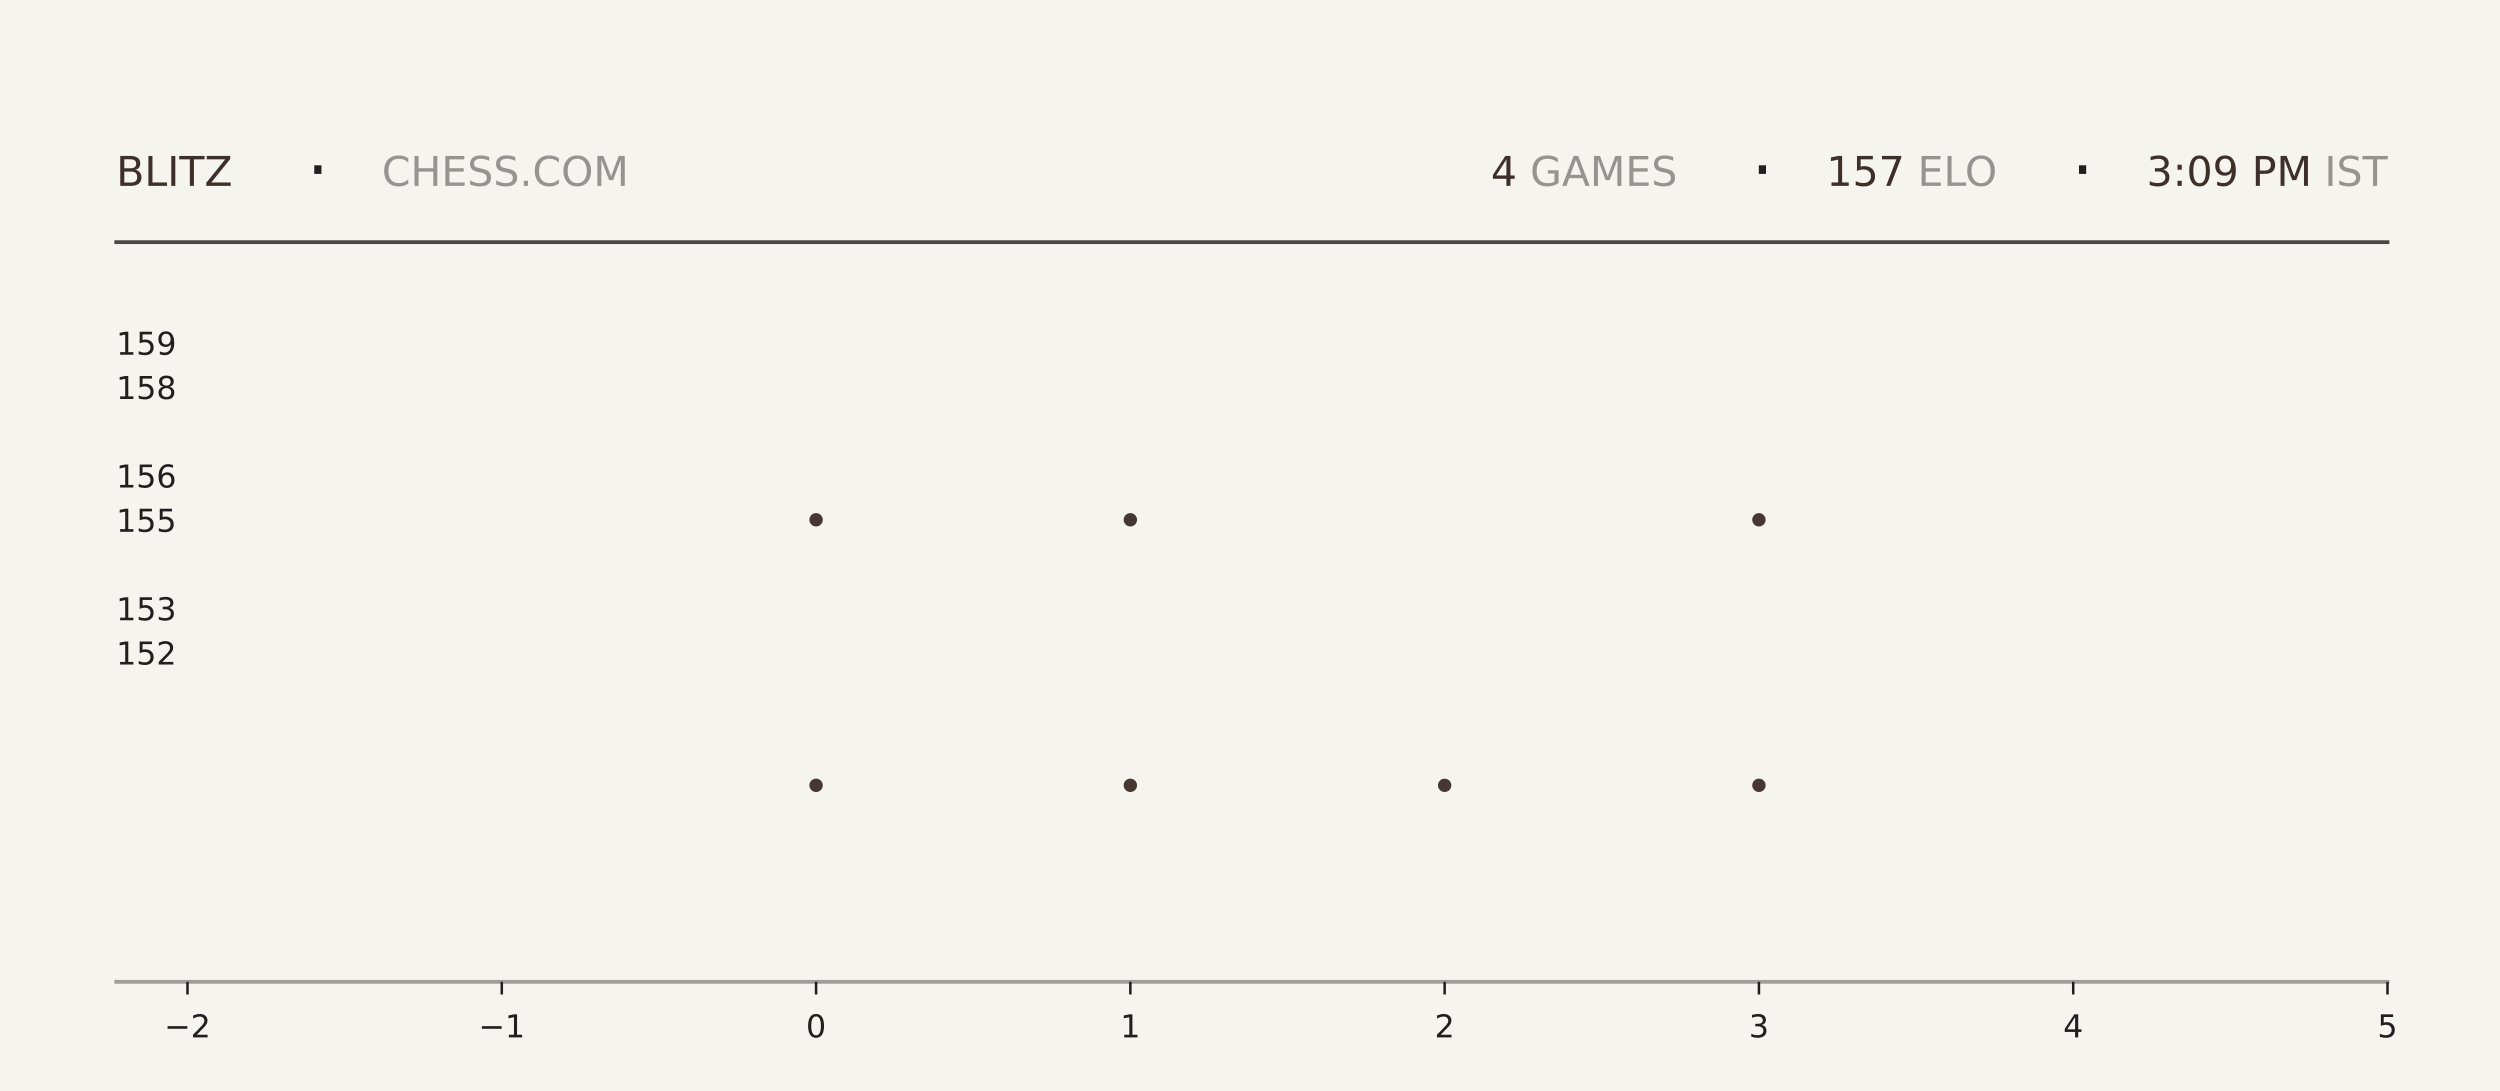
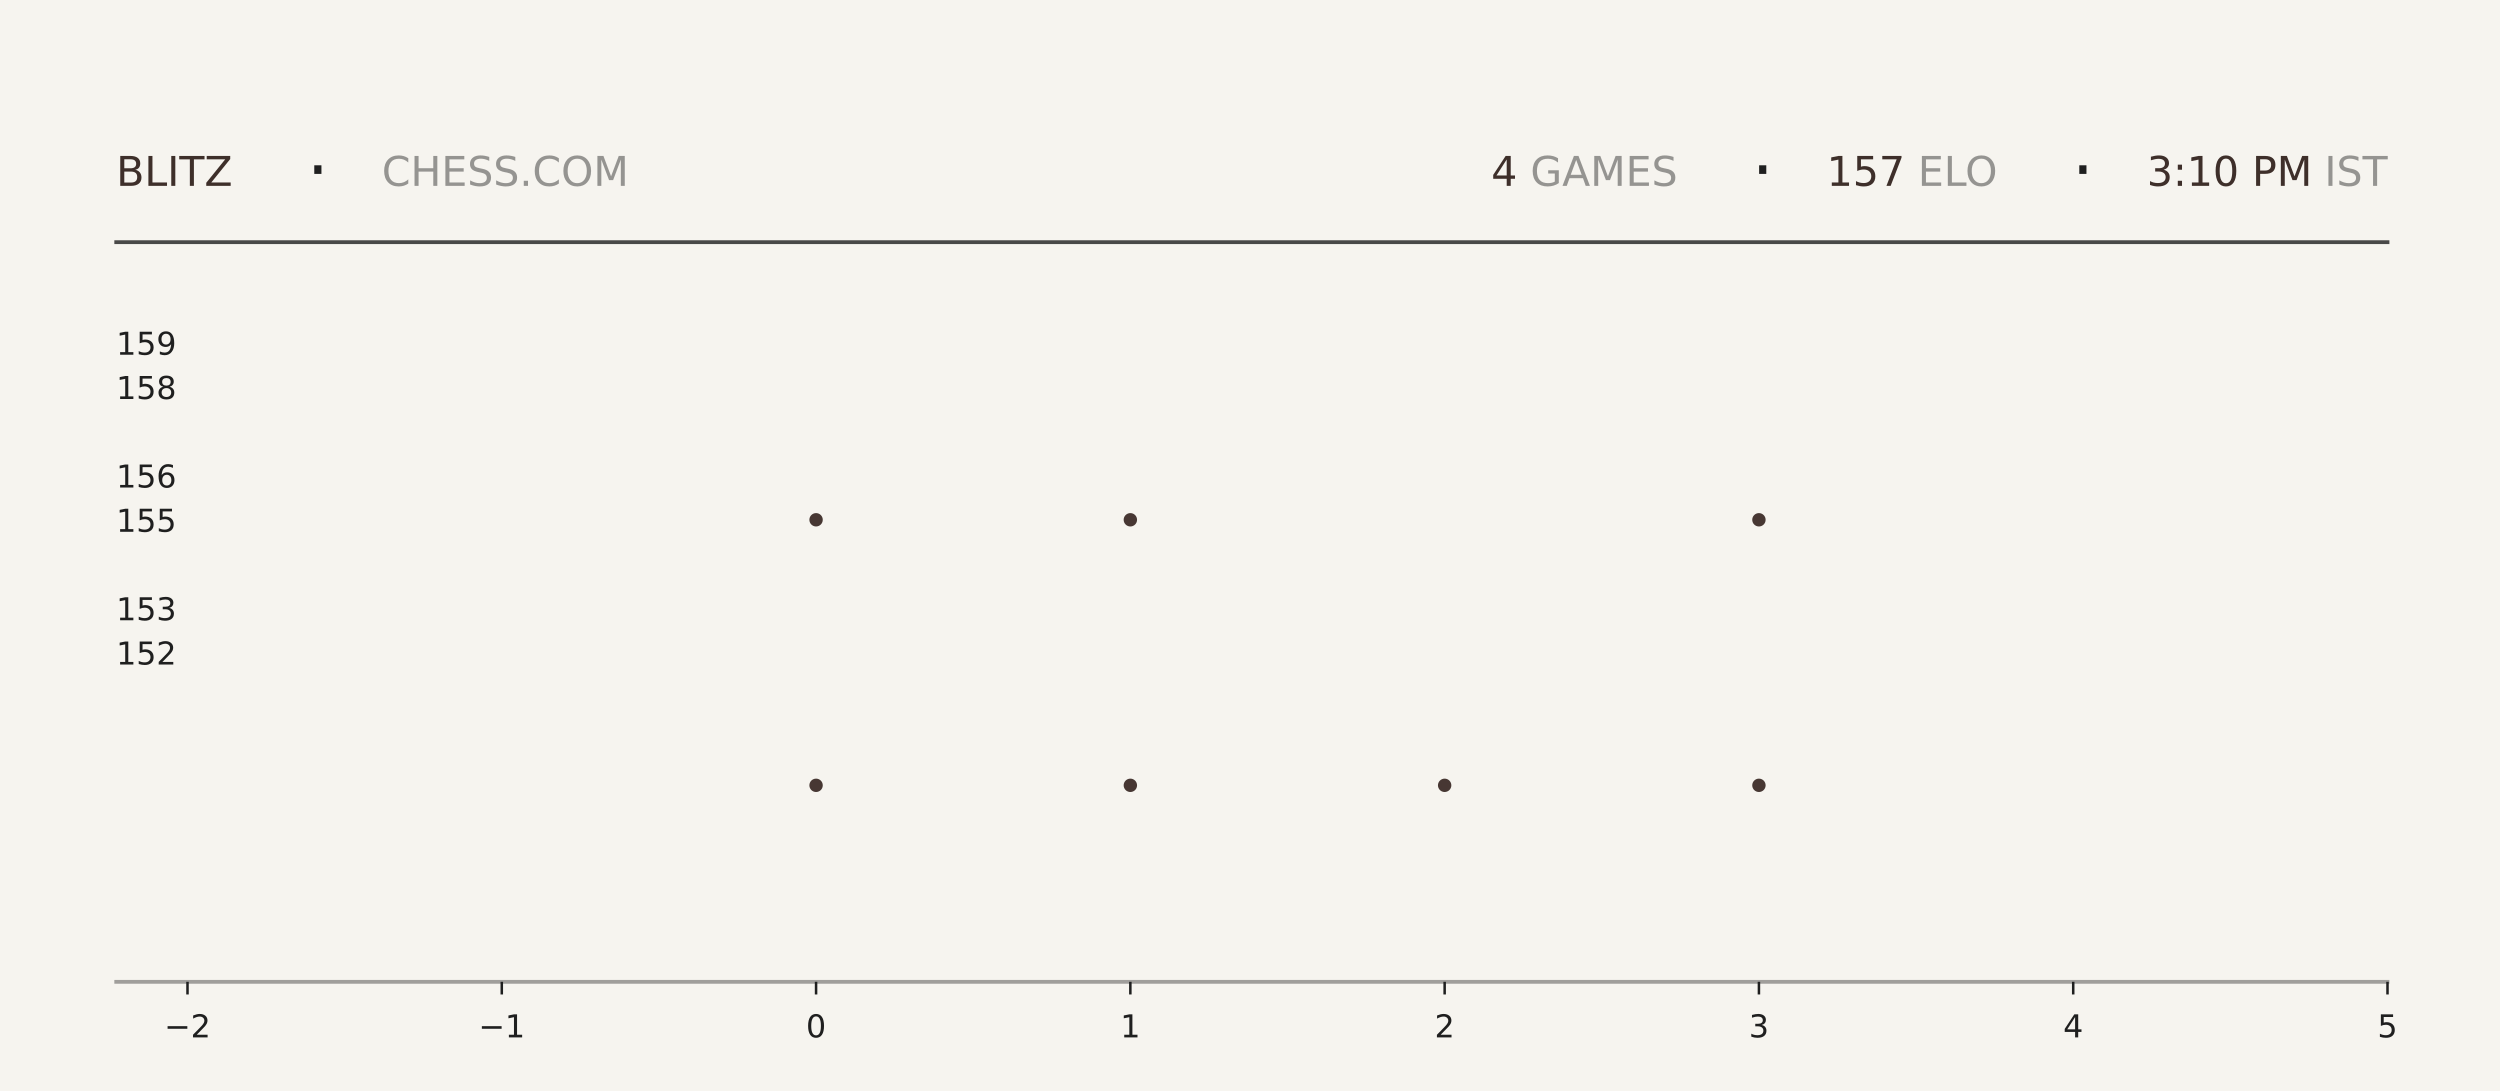
<svg xmlns="http://www.w3.org/2000/svg" xmlns:xlink="http://www.w3.org/1999/xlink" width="792pt" height="345.6pt" viewBox="0 0 792 345.6" version="1.1">
  <defs>
    <style type="text/css">*{stroke-linejoin: round; stroke-linecap: butt}</style>
  </defs>
  <g id="figure_1">
    <g id="patch_1">
      <path d="M 0 345.6  L 792 345.6  L 792 0  L 0 0  z " style="fill: #f6f4ef" />
    </g>
    <g id="axes_1">
      <g id="patch_2">
        <path d="M 59.4 311.04  L 756.36 311.04  L 756.36 103.68  L 59.4 103.68  z " style="fill: #f6f4ef" />
      </g>
      <g id="PathCollection_1">
        <defs>
-           <path id="mb0f127725f" d="M 0 2.121  C 0.563 2.121 1.102 1.898 1.5 1.5  C 1.898 1.102 2.121 0.563 2.121 0  C 2.121 -0.563 1.898 -1.102 1.5 -1.5  C 1.102 -1.898 0.563 -2.121 0 -2.121  C -0.563 -2.121 -1.102 -1.898 -1.5 -1.5  C -1.898 -1.102 -2.121 -0.563 -2.121 0  C -2.121 0.563 -1.898 1.102 -1.5 1.5  C -1.102 1.898 -0.563 2.121 0 2.121  z " />
-         </defs>
-         <g clip-path="url(#p4c20a8af10)">
-           <use xlink:href="#mb0f127725f" x="258.531" y="248.79" style="fill: #3e2f2a; fill-opacity: 0.95" />
-           <use xlink:href="#mb0f127725f" x="258.531" y="164.668" style="fill: #3e2f2a; fill-opacity: 0.95" />
+           <path id="m5319c6d340" d="M 0 2.121  C 0.563 2.121 1.102 1.898 1.5 1.5  C 1.898 1.102 2.121 0.563 2.121 0  C 2.121 -0.563 1.898 -1.102 1.5 -1.5  C 1.102 -1.898 0.563 -2.121 0 -2.121  C -0.563 -2.121 -1.102 -1.898 -1.5 -1.5  C -1.898 -1.102 -2.121 -0.563 -2.121 0  C -2.121 0.563 -1.898 1.102 -1.5 1.5  C -1.102 1.898 -0.563 2.121 0 2.121  z " />
+         </defs>
+         <g clip-path="url(#pd52e34f8bd)">
+           <use xlink:href="#m5319c6d340" x="258.531" y="248.79" style="fill: #3e2f2a; fill-opacity: 0.95" />
+           <use xlink:href="#m5319c6d340" x="258.531" y="164.668" style="fill: #3e2f2a; fill-opacity: 0.95" />
        </g>
      </g>
      <g id="PathCollection_2">
-         <g clip-path="url(#p4c20a8af10)">
-           <use xlink:href="#mb0f127725f" x="358.097" y="248.79" style="fill: #3e2f2a; fill-opacity: 0.95" />
-           <use xlink:href="#mb0f127725f" x="358.097" y="164.668" style="fill: #3e2f2a; fill-opacity: 0.95" />
-           <use xlink:href="#mb0f127725f" x="358.097" y="80.547" style="fill: #3e2f2a; fill-opacity: 0.95" />
+         <g clip-path="url(#pd52e34f8bd)">
+           <use xlink:href="#m5319c6d340" x="358.097" y="248.79" style="fill: #3e2f2a; fill-opacity: 0.95" />
+           <use xlink:href="#m5319c6d340" x="358.097" y="164.668" style="fill: #3e2f2a; fill-opacity: 0.95" />
+           <use xlink:href="#m5319c6d340" x="358.097" y="80.547" style="fill: #3e2f2a; fill-opacity: 0.95" />
        </g>
      </g>
      <g id="PathCollection_3">
-         <g clip-path="url(#p4c20a8af10)">
-           <use xlink:href="#mb0f127725f" x="457.663" y="248.79" style="fill: #3e2f2a; fill-opacity: 0.95" />
+         <g clip-path="url(#pd52e34f8bd)">
+           <use xlink:href="#m5319c6d340" x="457.663" y="248.79" style="fill: #3e2f2a; fill-opacity: 0.95" />
        </g>
      </g>
      <g id="PathCollection_4">
-         <g clip-path="url(#p4c20a8af10)">
-           <use xlink:href="#mb0f127725f" x="557.229" y="248.79" style="fill: #3e2f2a; fill-opacity: 0.95" />
-           <use xlink:href="#mb0f127725f" x="557.229" y="164.668" style="fill: #3e2f2a; fill-opacity: 0.95" />
-           <use xlink:href="#mb0f127725f" x="557.229" y="80.547" style="fill: #3e2f2a; fill-opacity: 0.95" />
+         <g clip-path="url(#pd52e34f8bd)">
+           <use xlink:href="#m5319c6d340" x="557.229" y="248.79" style="fill: #3e2f2a; fill-opacity: 0.95" />
+           <use xlink:href="#m5319c6d340" x="557.229" y="164.668" style="fill: #3e2f2a; fill-opacity: 0.95" />
+           <use xlink:href="#m5319c6d340" x="557.229" y="80.547" style="fill: #3e2f2a; fill-opacity: 0.95" />
        </g>
      </g>
      <g id="matplotlib.axis_1">
        <g id="xtick_1">
          <g id="line2d_1">
            <defs>
-               <path id="m10aabeea06" d="M 0 0  L 0 4  " style="stroke: #1f1f1f; stroke-width: 0.8" />
+               <path id="m2c70a1adfb" d="M 0 0  L 0 4  " style="stroke: #1f1f1f; stroke-width: 0.8" />
            </defs>
            <g>
-               <use xlink:href="#m10aabeea06" x="59.4" y="311.04" style="fill: #1f1f1f; stroke: #1f1f1f; stroke-width: 0.8" />
+               <use xlink:href="#m2c70a1adfb" x="59.4" y="311.04" style="fill: #1f1f1f; stroke: #1f1f1f; stroke-width: 0.8" />
            </g>
          </g>
          <g id="text_1">
            <g style="fill: #1f1f1f" transform="translate(52.02891 328.6384) scale(0.1 -0.1)">
              <defs>
                <path id="DejaVuSans-2212" d="M 678 2272  L 4684 2272  L 4684 1741  L 678 1741  L 678 2272  z " transform="scale(0.015625)" />
                <path id="DejaVuSans-32" d="M 1228 531  L 3431 531  L 3431 0  L 469 0  L 469 531  Q 828 903 1448 1529  Q 2069 2156 2228 2338  Q 2531 2678 2651 2914  Q 2772 3150 2772 3378  Q 2772 3750 2511 3984  Q 2250 4219 1831 4219  Q 1534 4219 1204 4116  Q 875 4013 500 3803  L 500 4441  Q 881 4594 1212 4672  Q 1544 4750 1819 4750  Q 2544 4750 2975 4387  Q 3406 4025 3406 3419  Q 3406 3131 3298 2873  Q 3191 2616 2906 2266  Q 2828 2175 2409 1742  Q 1991 1309 1228 531  z " transform="scale(0.015625)" />
              </defs>
              <use xlink:href="#DejaVuSans-2212" />
              <use xlink:href="#DejaVuSans-32" transform="translate(83.78906 0)" />
            </g>
          </g>
        </g>
        <g id="xtick_2">
          <g id="line2d_2">
            <g>
-               <use xlink:href="#m10aabeea06" x="158.966" y="311.04" style="fill: #1f1f1f; stroke: #1f1f1f; stroke-width: 0.8" />
+               <use xlink:href="#m2c70a1adfb" x="158.966" y="311.04" style="fill: #1f1f1f; stroke: #1f1f1f; stroke-width: 0.8" />
            </g>
          </g>
          <g id="text_2">
            <g style="fill: #1f1f1f" transform="translate(151.5946 328.6384) scale(0.1 -0.1)">
              <defs>
                <path id="DejaVuSans-31" d="M 794 531  L 1825 531  L 1825 4091  L 703 3866  L 703 4441  L 1819 4666  L 2450 4666  L 2450 531  L 3481 531  L 3481 0  L 794 0  L 794 531  z " transform="scale(0.015625)" />
              </defs>
              <use xlink:href="#DejaVuSans-2212" />
              <use xlink:href="#DejaVuSans-31" transform="translate(83.78906 0)" />
            </g>
          </g>
        </g>
        <g id="xtick_3">
          <g id="line2d_3">
            <g>
-               <use xlink:href="#m10aabeea06" x="258.531" y="311.04" style="fill: #1f1f1f; stroke: #1f1f1f; stroke-width: 0.8" />
+               <use xlink:href="#m2c70a1adfb" x="258.531" y="311.04" style="fill: #1f1f1f; stroke: #1f1f1f; stroke-width: 0.8" />
            </g>
          </g>
          <g id="text_3">
            <g style="fill: #1f1f1f" transform="translate(255.3502 328.6384) scale(0.1 -0.1)">
              <defs>
                <path id="DejaVuSans-30" d="M 2034 4250  Q 1547 4250 1301 3770  Q 1056 3291 1056 2328  Q 1056 1369 1301 889  Q 1547 409 2034 409  Q 2525 409 2770 889  Q 3016 1369 3016 2328  Q 3016 3291 2770 3770  Q 2525 4250 2034 4250  z M 2034 4750  Q 2819 4750 3233 4129  Q 3647 3509 3647 2328  Q 3647 1150 3233 529  Q 2819 -91 2034 -91  Q 1250 -91 836 529  Q 422 1150 422 2328  Q 422 3509 836 4129  Q 1250 4750 2034 4750  z " transform="scale(0.015625)" />
              </defs>
              <use xlink:href="#DejaVuSans-30" />
            </g>
          </g>
        </g>
        <g id="xtick_4">
          <g id="line2d_4">
            <g>
-               <use xlink:href="#m10aabeea06" x="358.097" y="311.04" style="fill: #1f1f1f; stroke: #1f1f1f; stroke-width: 0.8" />
+               <use xlink:href="#m2c70a1adfb" x="358.097" y="311.04" style="fill: #1f1f1f; stroke: #1f1f1f; stroke-width: 0.8" />
            </g>
          </g>
          <g id="text_4">
            <g style="fill: #1f1f1f" transform="translate(354.9159 328.6384) scale(0.1 -0.1)">
              <use xlink:href="#DejaVuSans-31" />
            </g>
          </g>
        </g>
        <g id="xtick_5">
          <g id="line2d_5">
            <g>
-               <use xlink:href="#m10aabeea06" x="457.663" y="311.04" style="fill: #1f1f1f; stroke: #1f1f1f; stroke-width: 0.8" />
+               <use xlink:href="#m2c70a1adfb" x="457.663" y="311.04" style="fill: #1f1f1f; stroke: #1f1f1f; stroke-width: 0.8" />
            </g>
          </g>
          <g id="text_5">
            <g style="fill: #1f1f1f" transform="translate(454.4816 328.6384) scale(0.1 -0.1)">
              <use xlink:href="#DejaVuSans-32" />
            </g>
          </g>
        </g>
        <g id="xtick_6">
          <g id="line2d_6">
            <g>
-               <use xlink:href="#m10aabeea06" x="557.229" y="311.04" style="fill: #1f1f1f; stroke: #1f1f1f; stroke-width: 0.8" />
+               <use xlink:href="#m2c70a1adfb" x="557.229" y="311.04" style="fill: #1f1f1f; stroke: #1f1f1f; stroke-width: 0.8" />
            </g>
          </g>
          <g id="text_6">
            <g style="fill: #1f1f1f" transform="translate(554.0473 328.6384) scale(0.1 -0.1)">
              <defs>
                <path id="DejaVuSans-33" d="M 2597 2516  Q 3050 2419 3304 2112  Q 3559 1806 3559 1356  Q 3559 666 3084 287  Q 2609 -91 1734 -91  Q 1441 -91 1130 -33  Q 819 25 488 141  L 488 750  Q 750 597 1062 519  Q 1375 441 1716 441  Q 2309 441 2620 675  Q 2931 909 2931 1356  Q 2931 1769 2642 2001  Q 2353 2234 1838 2234  L 1294 2234  L 1294 2753  L 1863 2753  Q 2328 2753 2575 2939  Q 2822 3125 2822 3475  Q 2822 3834 2567 4026  Q 2313 4219 1838 4219  Q 1578 4219 1281 4162  Q 984 4106 628 3988  L 628 4550  Q 988 4650 1302 4700  Q 1616 4750 1894 4750  Q 2613 4750 3031 4423  Q 3450 4097 3450 3541  Q 3450 3153 3228 2886  Q 3006 2619 2597 2516  z " transform="scale(0.015625)" />
              </defs>
              <use xlink:href="#DejaVuSans-33" />
            </g>
          </g>
        </g>
        <g id="xtick_7">
          <g id="line2d_7">
            <g>
-               <use xlink:href="#m10aabeea06" x="656.794" y="311.04" style="fill: #1f1f1f; stroke: #1f1f1f; stroke-width: 0.8" />
+               <use xlink:href="#m2c70a1adfb" x="656.794" y="311.04" style="fill: #1f1f1f; stroke: #1f1f1f; stroke-width: 0.8" />
            </g>
          </g>
          <g id="text_7">
            <g style="fill: #1f1f1f" transform="translate(653.613 328.6384) scale(0.1 -0.1)">
              <defs>
                <path id="DejaVuSans-34" d="M 2419 4116  L 825 1625  L 2419 1625  L 2419 4116  z M 2253 4666  L 3047 4666  L 3047 1625  L 3713 1625  L 3713 1100  L 3047 1100  L 3047 0  L 2419 0  L 2419 1100  L 313 1100  L 313 1709  L 2253 4666  z " transform="scale(0.015625)" />
              </defs>
              <use xlink:href="#DejaVuSans-34" />
            </g>
          </g>
        </g>
        <g id="xtick_8">
          <g id="line2d_8">
            <g>
-               <use xlink:href="#m10aabeea06" x="756.36" y="311.04" style="fill: #1f1f1f; stroke: #1f1f1f; stroke-width: 0.8" />
+               <use xlink:href="#m2c70a1adfb" x="756.36" y="311.04" style="fill: #1f1f1f; stroke: #1f1f1f; stroke-width: 0.8" />
            </g>
          </g>
          <g id="text_8">
            <g style="fill: #1f1f1f" transform="translate(753.1788 328.6384) scale(0.1 -0.1)">
              <defs>
                <path id="DejaVuSans-35" d="M 691 4666  L 3169 4666  L 3169 4134  L 1269 4134  L 1269 2991  Q 1406 3038 1543 3061  Q 1681 3084 1819 3084  Q 2600 3084 3056 2656  Q 3513 2228 3513 1497  Q 3513 744 3044 326  Q 2575 -91 1722 -91  Q 1428 -91 1123 -41  Q 819 9 494 109  L 494 744  Q 775 591 1075 516  Q 1375 441 1709 441  Q 2250 441 2565 725  Q 2881 1009 2881 1497  Q 2881 1984 2565 2268  Q 2250 2553 1709 2553  Q 1456 2553 1204 2497  Q 953 2441 691 2322  L 691 4666  z " transform="scale(0.015625)" />
              </defs>
              <use xlink:href="#DejaVuSans-35" />
            </g>
          </g>
        </g>
      </g>
      <g id="matplotlib.axis_2">
        <g id="ytick_1">
          <g id="line2d_9" />
          <g id="text_9">
            <g style="fill: #1f1f1f" transform="translate(36.8125 210.5283) scale(0.1 -0.1)">
              <use xlink:href="#DejaVuSans-31" />
              <use xlink:href="#DejaVuSans-35" transform="translate(63.62305 0)" />
              <use xlink:href="#DejaVuSans-32" transform="translate(127.2461 0)" />
            </g>
          </g>
        </g>
        <g id="ytick_2">
          <g id="line2d_10" />
          <g id="text_10">
            <g style="fill: #1f1f1f" transform="translate(36.8125 196.508) scale(0.1 -0.1)">
              <use xlink:href="#DejaVuSans-31" />
              <use xlink:href="#DejaVuSans-35" transform="translate(63.62305 0)" />
              <use xlink:href="#DejaVuSans-33" transform="translate(127.2461 0)" />
            </g>
          </g>
        </g>
        <g id="ytick_3">
          <g id="line2d_11" />
          <g id="text_11">
            <g style="fill: #1f1f1f" transform="translate(36.8125 168.4675) scale(0.1 -0.1)">
              <use xlink:href="#DejaVuSans-31" />
              <use xlink:href="#DejaVuSans-35" transform="translate(63.62305 0)" />
              <use xlink:href="#DejaVuSans-35" transform="translate(127.2461 0)" />
            </g>
          </g>
        </g>
        <g id="ytick_4">
          <g id="line2d_12" />
          <g id="text_12">
            <g style="fill: #1f1f1f" transform="translate(36.8125 154.4472) scale(0.1 -0.1)">
              <defs>
                <path id="DejaVuSans-36" d="M 2113 2584  Q 1688 2584 1439 2293  Q 1191 2003 1191 1497  Q 1191 994 1439 701  Q 1688 409 2113 409  Q 2538 409 2786 701  Q 3034 994 3034 1497  Q 3034 2003 2786 2293  Q 2538 2584 2113 2584  z M 3366 4563  L 3366 3988  Q 3128 4100 2886 4159  Q 2644 4219 2406 4219  Q 1781 4219 1451 3797  Q 1122 3375 1075 2522  Q 1259 2794 1537 2939  Q 1816 3084 2150 3084  Q 2853 3084 3261 2657  Q 3669 2231 3669 1497  Q 3669 778 3244 343  Q 2819 -91 2113 -91  Q 1303 -91 875 529  Q 447 1150 447 2328  Q 447 3434 972 4092  Q 1497 4750 2381 4750  Q 2619 4750 2861 4703  Q 3103 4656 3366 4563  z " transform="scale(0.015625)" />
              </defs>
              <use xlink:href="#DejaVuSans-31" />
              <use xlink:href="#DejaVuSans-35" transform="translate(63.62305 0)" />
              <use xlink:href="#DejaVuSans-36" transform="translate(127.2461 0)" />
            </g>
          </g>
        </g>
        <g id="ytick_5">
          <g id="line2d_13" />
          <g id="text_13">
            <g style="fill: #1f1f1f" transform="translate(36.8125 126.4066) scale(0.1 -0.1)">
              <defs>
                <path id="DejaVuSans-38" d="M 2034 2216  Q 1584 2216 1326 1975  Q 1069 1734 1069 1313  Q 1069 891 1326 650  Q 1584 409 2034 409  Q 2484 409 2743 651  Q 3003 894 3003 1313  Q 3003 1734 2745 1975  Q 2488 2216 2034 2216  z M 1403 2484  Q 997 2584 770 2862  Q 544 3141 544 3541  Q 544 4100 942 4425  Q 1341 4750 2034 4750  Q 2731 4750 3128 4425  Q 3525 4100 3525 3541  Q 3525 3141 3298 2862  Q 3072 2584 2669 2484  Q 3125 2378 3379 2068  Q 3634 1759 3634 1313  Q 3634 634 3220 271  Q 2806 -91 2034 -91  Q 1263 -91 848 271  Q 434 634 434 1313  Q 434 1759 690 2068  Q 947 2378 1403 2484  z M 1172 3481  Q 1172 3119 1398 2916  Q 1625 2713 2034 2713  Q 2441 2713 2670 2916  Q 2900 3119 2900 3481  Q 2900 3844 2670 4047  Q 2441 4250 2034 4250  Q 1625 4250 1398 4047  Q 1172 3844 1172 3481  z " transform="scale(0.015625)" />
              </defs>
              <use xlink:href="#DejaVuSans-31" />
              <use xlink:href="#DejaVuSans-35" transform="translate(63.62305 0)" />
              <use xlink:href="#DejaVuSans-38" transform="translate(127.2461 0)" />
            </g>
          </g>
        </g>
        <g id="ytick_6">
          <g id="line2d_14" />
          <g id="text_14">
            <g style="fill: #1f1f1f" transform="translate(36.8125 112.3863) scale(0.1 -0.1)">
              <defs>
                <path id="DejaVuSans-39" d="M 703 97  L 703 672  Q 941 559 1184 500  Q 1428 441 1663 441  Q 2288 441 2617 861  Q 2947 1281 2994 2138  Q 2813 1869 2534 1725  Q 2256 1581 1919 1581  Q 1219 1581 811 2004  Q 403 2428 403 3163  Q 403 3881 828 4315  Q 1253 4750 1959 4750  Q 2769 4750 3195 4129  Q 3622 3509 3622 2328  Q 3622 1225 3098 567  Q 2575 -91 1691 -91  Q 1453 -91 1209 -44  Q 966 3 703 97  z M 1959 2075  Q 2384 2075 2632 2365  Q 2881 2656 2881 3163  Q 2881 3666 2632 3958  Q 2384 4250 1959 4250  Q 1534 4250 1286 3958  Q 1038 3666 1038 3163  Q 1038 2656 1286 2365  Q 1534 2075 1959 2075  z " transform="scale(0.015625)" />
              </defs>
              <use xlink:href="#DejaVuSans-31" />
              <use xlink:href="#DejaVuSans-35" transform="translate(63.62305 0)" />
              <use xlink:href="#DejaVuSans-39" transform="translate(127.2461 0)" />
            </g>
          </g>
        </g>
      </g>
    </g>
    <g id="line2d_15">
      <path d="M 36.82 76.723  L 756.36 76.723  " style="fill: none; stroke: #1f1f1f; stroke-opacity: 0.8; stroke-width: 1.2; stroke-linecap: square" />
    </g>
    <g id="line2d_16">
      <path d="M 36.82 311.04  L 756.36 311.04  " style="fill: none; stroke: #1f1f1f; stroke-opacity: 0.4; stroke-width: 1.2; stroke-linecap: square" />
    </g>
    <g id="text_15">
      <g style="fill: #3e2f2a" transform="translate(36.82 58.88319) scale(0.13 -0.13)">
        <defs>
          <path id="DejaVuSans-42" d="M 1259 2228  L 1259 519  L 2272 519  Q 2781 519 3026 730  Q 3272 941 3272 1375  Q 3272 1813 3026 2020  Q 2781 2228 2272 2228  L 1259 2228  z M 1259 4147  L 1259 2741  L 2194 2741  Q 2656 2741 2882 2914  Q 3109 3088 3109 3444  Q 3109 3797 2882 3972  Q 2656 4147 2194 4147  L 1259 4147  z M 628 4666  L 2241 4666  Q 2963 4666 3353 4366  Q 3744 4066 3744 3513  Q 3744 3084 3544 2831  Q 3344 2578 2956 2516  Q 3422 2416 3680 2098  Q 3938 1781 3938 1306  Q 3938 681 3513 340  Q 3088 0 2303 0  L 628 0  L 628 4666  z " transform="scale(0.015625)" />
          <path id="DejaVuSans-4c" d="M 628 4666  L 1259 4666  L 1259 531  L 3531 531  L 3531 0  L 628 0  L 628 4666  z " transform="scale(0.015625)" />
          <path id="DejaVuSans-49" d="M 628 4666  L 1259 4666  L 1259 0  L 628 0  L 628 4666  z " transform="scale(0.015625)" />
          <path id="DejaVuSans-54" d="M -19 4666  L 3928 4666  L 3928 4134  L 2272 4134  L 2272 0  L 1638 0  L 1638 4134  L -19 4134  L -19 4666  z " transform="scale(0.015625)" />
          <path id="DejaVuSans-5a" d="M 359 4666  L 4025 4666  L 4025 4184  L 1075 531  L 4097 531  L 4097 0  L 288 0  L 288 481  L 3238 4134  L 359 4134  L 359 4666  z " transform="scale(0.015625)" />
        </defs>
        <use xlink:href="#DejaVuSans-42" />
        <use xlink:href="#DejaVuSans-4c" transform="translate(68.60352 0)" />
        <use xlink:href="#DejaVuSans-49" transform="translate(124.3164 0)" />
        <use xlink:href="#DejaVuSans-54" transform="translate(153.8086 0)" />
        <use xlink:href="#DejaVuSans-5a" transform="translate(214.8926 0)" />
      </g>
    </g>
    <g id="text_16">
      <g style="fill: #1f1f1f" transform="translate(97.21 61.36662) scale(0.22 -0.22)">
        <defs>
          <path id="DejaVuSans-b7" d="M 684 2619  L 1344 2619  L 1344 1825  L 684 1825  L 684 2619  z " transform="scale(0.015625)" />
        </defs>
        <use xlink:href="#DejaVuSans-b7" />
      </g>
    </g>
    <g id="text_17">
      <g style="fill: #1f1f1f; opacity: 0.45" transform="translate(120.97 58.88319) scale(0.13 -0.13)">
        <defs>
          <path id="DejaVuSans-43" d="M 4122 4306  L 4122 3641  Q 3803 3938 3442 4084  Q 3081 4231 2675 4231  Q 1875 4231 1450 3742  Q 1025 3253 1025 2328  Q 1025 1406 1450 917  Q 1875 428 2675 428  Q 3081 428 3442 575  Q 3803 722 4122 1019  L 4122 359  Q 3791 134 3420 21  Q 3050 -91 2638 -91  Q 1578 -91 968 557  Q 359 1206 359 2328  Q 359 3453 968 4101  Q 1578 4750 2638 4750  Q 3056 4750 3426 4639  Q 3797 4528 4122 4306  z " transform="scale(0.015625)" />
          <path id="DejaVuSans-48" d="M 628 4666  L 1259 4666  L 1259 2753  L 3553 2753  L 3553 4666  L 4184 4666  L 4184 0  L 3553 0  L 3553 2222  L 1259 2222  L 1259 0  L 628 0  L 628 4666  z " transform="scale(0.015625)" />
          <path id="DejaVuSans-45" d="M 628 4666  L 3578 4666  L 3578 4134  L 1259 4134  L 1259 2753  L 3481 2753  L 3481 2222  L 1259 2222  L 1259 531  L 3634 531  L 3634 0  L 628 0  L 628 4666  z " transform="scale(0.015625)" />
          <path id="DejaVuSans-53" d="M 3425 4513  L 3425 3897  Q 3066 4069 2747 4153  Q 2428 4238 2131 4238  Q 1616 4238 1336 4038  Q 1056 3838 1056 3469  Q 1056 3159 1242 3001  Q 1428 2844 1947 2747  L 2328 2669  Q 3034 2534 3370 2195  Q 3706 1856 3706 1288  Q 3706 609 3251 259  Q 2797 -91 1919 -91  Q 1588 -91 1214 -16  Q 841 59 441 206  L 441 856  Q 825 641 1194 531  Q 1563 422 1919 422  Q 2459 422 2753 634  Q 3047 847 3047 1241  Q 3047 1584 2836 1778  Q 2625 1972 2144 2069  L 1759 2144  Q 1053 2284 737 2584  Q 422 2884 422 3419  Q 422 4038 858 4394  Q 1294 4750 2059 4750  Q 2388 4750 2728 4690  Q 3069 4631 3425 4513  z " transform="scale(0.015625)" />
          <path id="DejaVuSans-2e" d="M 684 794  L 1344 794  L 1344 0  L 684 0  L 684 794  z " transform="scale(0.015625)" />
          <path id="DejaVuSans-4f" d="M 2522 4238  Q 1834 4238 1429 3725  Q 1025 3213 1025 2328  Q 1025 1447 1429 934  Q 1834 422 2522 422  Q 3209 422 3611 934  Q 4013 1447 4013 2328  Q 4013 3213 3611 3725  Q 3209 4238 2522 4238  z M 2522 4750  Q 3503 4750 4090 4092  Q 4678 3434 4678 2328  Q 4678 1225 4090 567  Q 3503 -91 2522 -91  Q 1538 -91 948 565  Q 359 1222 359 2328  Q 359 3434 948 4092  Q 1538 4750 2522 4750  z " transform="scale(0.015625)" />
          <path id="DejaVuSans-4d" d="M 628 4666  L 1569 4666  L 2759 1491  L 3956 4666  L 4897 4666  L 4897 0  L 4281 0  L 4281 4097  L 3078 897  L 2444 897  L 1241 4097  L 1241 0  L 628 0  L 628 4666  z " transform="scale(0.015625)" />
        </defs>
        <use xlink:href="#DejaVuSans-43" />
        <use xlink:href="#DejaVuSans-48" transform="translate(69.82422 0)" />
        <use xlink:href="#DejaVuSans-45" transform="translate(145.0195 0)" />
        <use xlink:href="#DejaVuSans-53" transform="translate(208.2031 0)" />
        <use xlink:href="#DejaVuSans-53" transform="translate(271.6797 0)" />
        <use xlink:href="#DejaVuSans-2e" transform="translate(335.1562 0)" />
        <use xlink:href="#DejaVuSans-43" transform="translate(366.9434 0)" />
        <use xlink:href="#DejaVuSans-4f" transform="translate(436.7676 0)" />
        <use xlink:href="#DejaVuSans-4d" transform="translate(515.4785 0)" />
      </g>
    </g>
    <g id="text_18">
-       <g style="fill: #3e2f2a" transform="translate(472.32 58.88319) scale(0.13 -0.13)">
+       <g style="fill: #3e2f2a" transform="translate(472.41 58.88319) scale(0.13 -0.13)">
        <use xlink:href="#DejaVuSans-34" />
      </g>
    </g>
    <g id="text_19">
-       <g style="fill: #1f1f1f; opacity: 0.45" transform="translate(480.6 58.88319) scale(0.13 -0.13)">
+       <g style="fill: #1f1f1f; opacity: 0.45" transform="translate(480.69 58.88319) scale(0.13 -0.13)">
        <defs>
          <path id="DejaVuSans-20" transform="scale(0.015625)" />
          <path id="DejaVuSans-47" d="M 3809 666  L 3809 1919  L 2778 1919  L 2778 2438  L 4434 2438  L 4434 434  Q 4069 175 3628 42  Q 3188 -91 2688 -91  Q 1594 -91 976 548  Q 359 1188 359 2328  Q 359 3472 976 4111  Q 1594 4750 2688 4750  Q 3144 4750 3555 4637  Q 3966 4525 4313 4306  L 4313 3634  Q 3963 3931 3569 4081  Q 3175 4231 2741 4231  Q 1884 4231 1454 3753  Q 1025 3275 1025 2328  Q 1025 1384 1454 906  Q 1884 428 2741 428  Q 3075 428 3337 486  Q 3600 544 3809 666  z " transform="scale(0.015625)" />
          <path id="DejaVuSans-41" d="M 2188 4044  L 1331 1722  L 3047 1722  L 2188 4044  z M 1831 4666  L 2547 4666  L 4325 0  L 3669 0  L 3244 1197  L 1141 1197  L 716 0  L 50 0  L 1831 4666  z " transform="scale(0.015625)" />
        </defs>
        <use xlink:href="#DejaVuSans-20" />
        <use xlink:href="#DejaVuSans-47" transform="translate(31.78711 0)" />
        <use xlink:href="#DejaVuSans-41" transform="translate(109.2773 0)" />
        <use xlink:href="#DejaVuSans-4d" transform="translate(177.6855 0)" />
        <use xlink:href="#DejaVuSans-45" transform="translate(263.9648 0)" />
        <use xlink:href="#DejaVuSans-53" transform="translate(327.1484 0)" />
      </g>
    </g>
    <g id="text_20">
-       <g style="fill: #1f1f1f" transform="translate(554.85 61.36662) scale(0.22 -0.22)">
+       <g style="fill: #1f1f1f" transform="translate(554.94 61.36662) scale(0.22 -0.22)">
        <use xlink:href="#DejaVuSans-b7" />
      </g>
    </g>
    <g id="text_21">
-       <g style="fill: #3e2f2a" transform="translate(578.61 58.88319) scale(0.13 -0.13)">
+       <g style="fill: #3e2f2a" transform="translate(578.7 58.88319) scale(0.13 -0.13)">
        <defs>
          <path id="DejaVuSans-37" d="M 525 4666  L 3525 4666  L 3525 4397  L 1831 0  L 1172 0  L 2766 4134  L 525 4134  L 525 4666  z " transform="scale(0.015625)" />
        </defs>
        <use xlink:href="#DejaVuSans-31" />
        <use xlink:href="#DejaVuSans-35" transform="translate(63.62305 0)" />
        <use xlink:href="#DejaVuSans-37" transform="translate(127.2461 0)" />
      </g>
    </g>
    <g id="text_22">
-       <g style="fill: #1f1f1f; opacity: 0.45" transform="translate(603.36 58.88319) scale(0.13 -0.13)">
+       <g style="fill: #1f1f1f; opacity: 0.45" transform="translate(603.45 58.88319) scale(0.13 -0.13)">
        <use xlink:href="#DejaVuSans-20" />
        <use xlink:href="#DejaVuSans-45" transform="translate(31.78711 0)" />
        <use xlink:href="#DejaVuSans-4c" transform="translate(94.9707 0)" />
        <use xlink:href="#DejaVuSans-4f" transform="translate(147.0586 0)" />
      </g>
    </g>
    <g id="text_23">
-       <g style="fill: #1f1f1f" transform="translate(656.28 61.36662) scale(0.22 -0.22)">
+       <g style="fill: #1f1f1f" transform="translate(656.37 61.36662) scale(0.22 -0.22)">
        <use xlink:href="#DejaVuSans-b7" />
      </g>
    </g>
    <g id="text_24">
-       <g style="fill: #3e2f2a" transform="translate(680.04 58.88319) scale(0.13 -0.13)">
+       <g style="fill: #3e2f2a" transform="translate(680.13 58.88319) scale(0.13 -0.13)">
        <defs>
          <path id="DejaVuSans-3a" d="M 750 794  L 1409 794  L 1409 0  L 750 0  L 750 794  z M 750 3309  L 1409 3309  L 1409 2516  L 750 2516  L 750 3309  z " transform="scale(0.015625)" />
          <path id="DejaVuSans-50" d="M 1259 4147  L 1259 2394  L 2053 2394  Q 2494 2394 2734 2622  Q 2975 2850 2975 3272  Q 2975 3691 2734 3919  Q 2494 4147 2053 4147  L 1259 4147  z M 628 4666  L 2053 4666  Q 2838 4666 3239 4311  Q 3641 3956 3641 3272  Q 3641 2581 3239 2228  Q 2838 1875 2053 1875  L 1259 1875  L 1259 0  L 628 0  L 628 4666  z " transform="scale(0.015625)" />
        </defs>
        <use xlink:href="#DejaVuSans-33" />
        <use xlink:href="#DejaVuSans-3a" transform="translate(63.62305 0)" />
-         <use xlink:href="#DejaVuSans-30" transform="translate(97.31445 0)" />
-         <use xlink:href="#DejaVuSans-39" transform="translate(160.9375 0)" />
+         <use xlink:href="#DejaVuSans-31" transform="translate(97.31445 0)" />
+         <use xlink:href="#DejaVuSans-30" transform="translate(160.9375 0)" />
        <use xlink:href="#DejaVuSans-20" transform="translate(224.5605 0)" />
        <use xlink:href="#DejaVuSans-50" transform="translate(256.3477 0)" />
        <use xlink:href="#DejaVuSans-4d" transform="translate(316.6504 0)" />
      </g>
    </g>
    <g id="text_25">
      <g style="fill: #1f1f1f; opacity: 0.45" transform="translate(732.24 58.88319) scale(0.13 -0.13)">
        <use xlink:href="#DejaVuSans-20" />
        <use xlink:href="#DejaVuSans-49" transform="translate(31.78711 0)" />
        <use xlink:href="#DejaVuSans-53" transform="translate(61.2793 0)" />
        <use xlink:href="#DejaVuSans-54" transform="translate(124.7559 0)" />
      </g>
    </g>
  </g>
  <defs>
-     <clipPath id="p4c20a8af10">
+     <clipPath id="pd52e34f8bd">
      <rect x="59.4" y="103.68" width="696.96" height="207.36" />
    </clipPath>
  </defs>
</svg>
